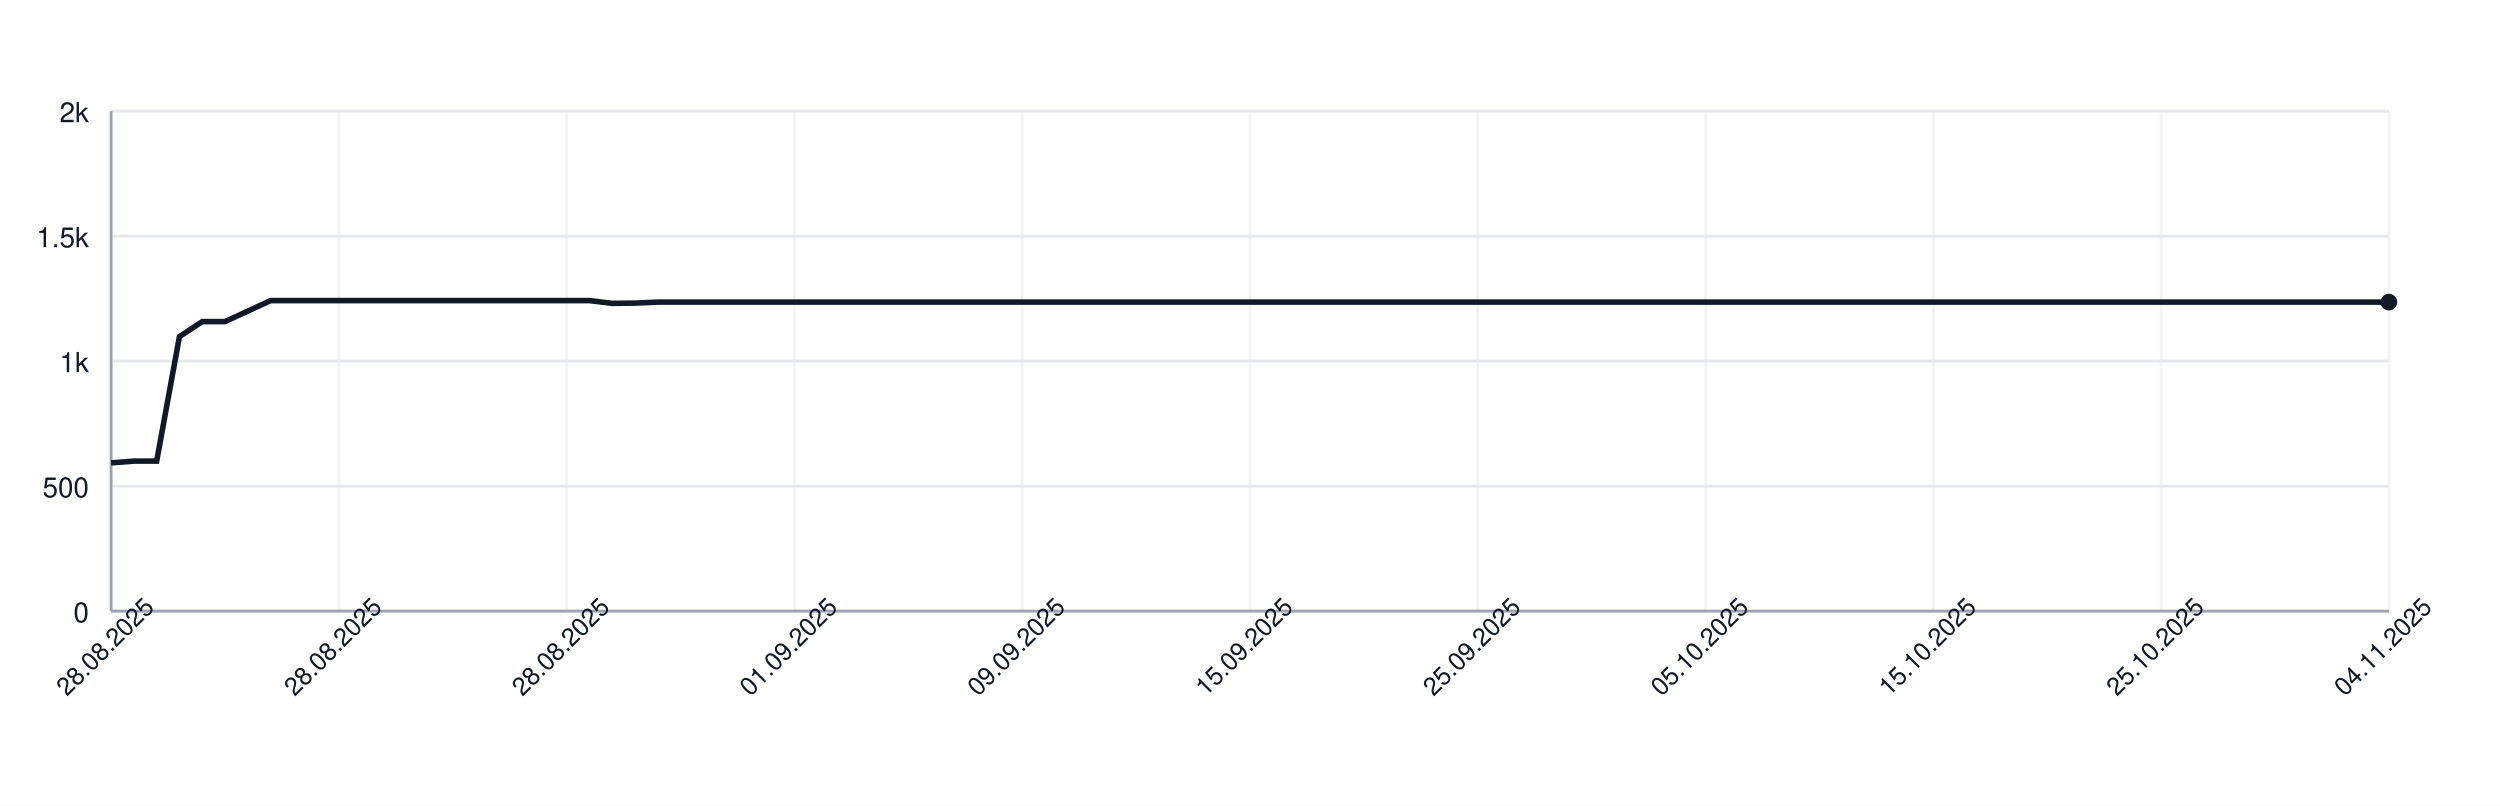
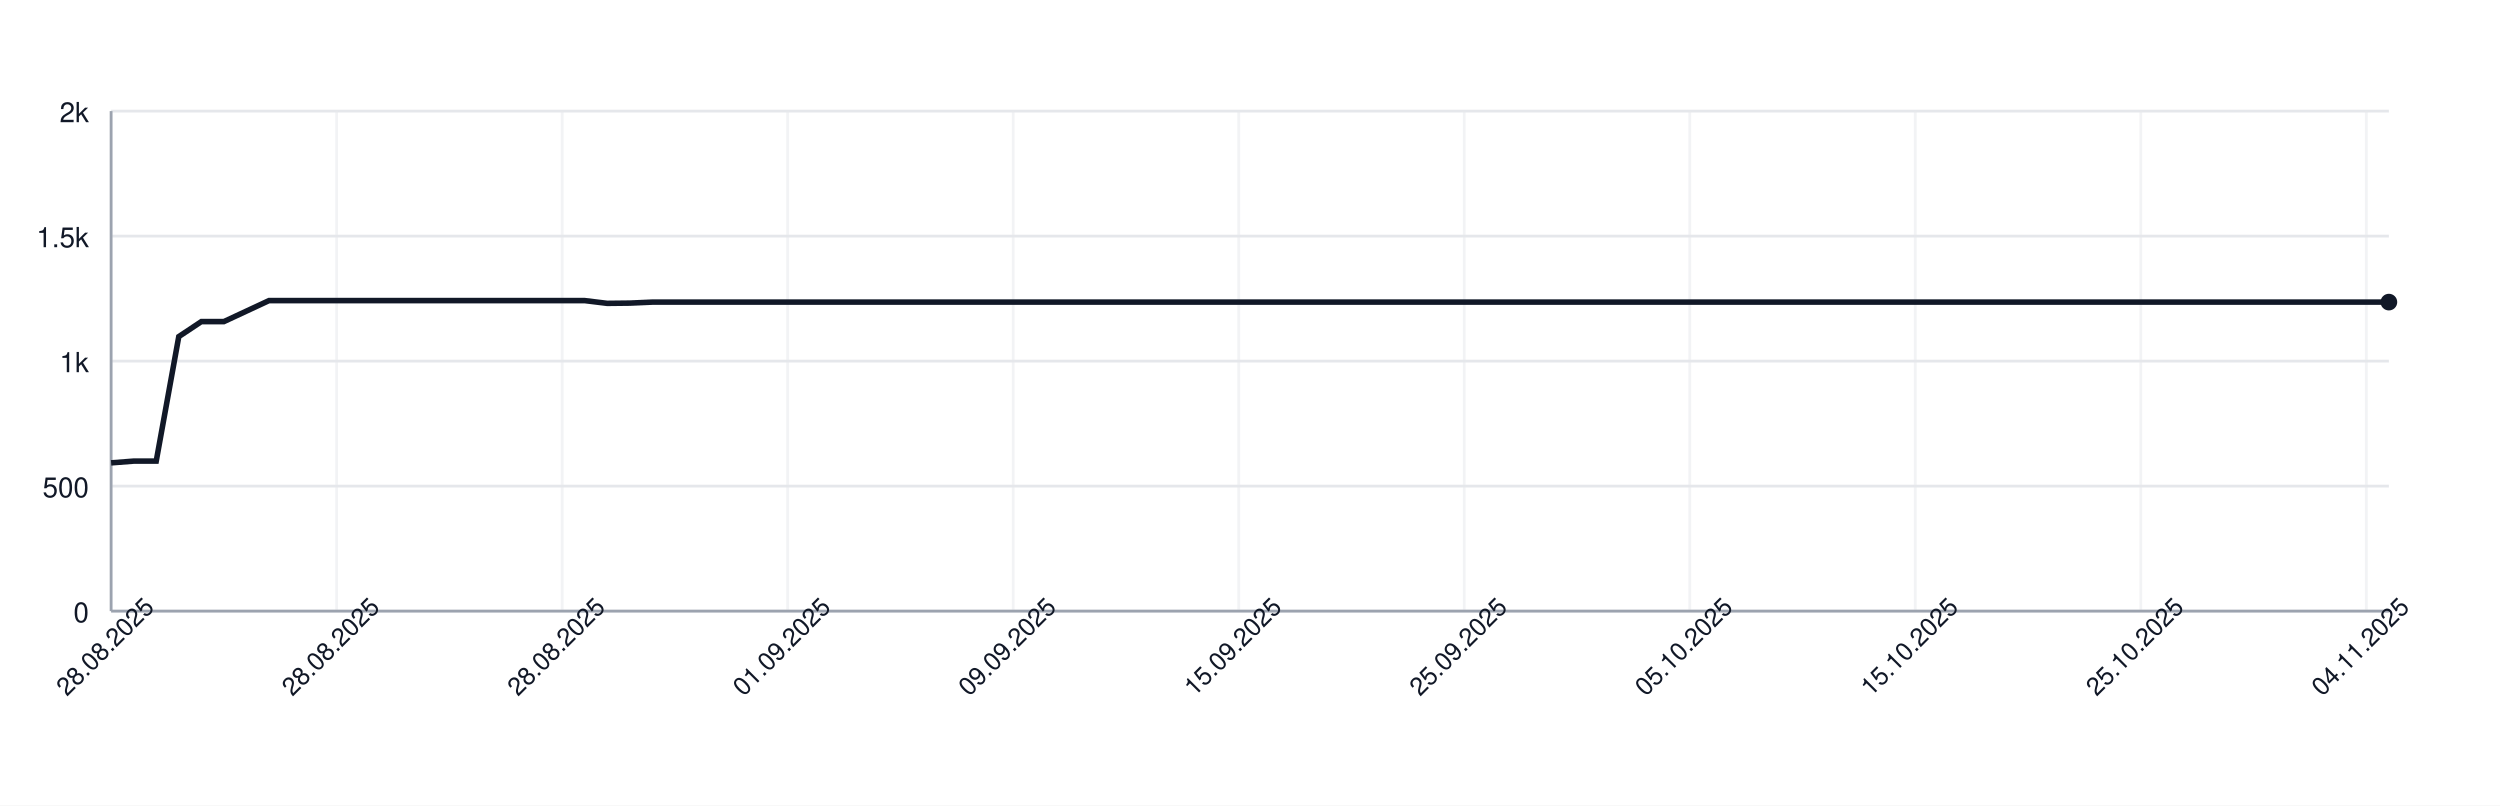
<svg xmlns="http://www.w3.org/2000/svg" width="900" height="290" style="font-family: -apple-system, BlinkMacSystemFont, 'Segoe UI', Helvetica, Arial, sans-serif;">
  <rect width="100%" height="100%" fill="white" />
  <g>
    <line x1="40" y1="220.00" x2="860" y2="220.00" stroke="#e5e7eb" />
    <text x="32" y="224.00" font-size="10" fill="#111827" text-anchor="end">0</text>
    <line x1="40" y1="175.00" x2="860" y2="175.00" stroke="#e5e7eb" />
    <text x="32" y="179.00" font-size="10" fill="#111827" text-anchor="end">500</text>
    <line x1="40" y1="130.00" x2="860" y2="130.00" stroke="#e5e7eb" />
    <text x="32" y="134.00" font-size="10" fill="#111827" text-anchor="end">1k</text>
    <line x1="40" y1="85.00" x2="860" y2="85.00" stroke="#e5e7eb" />
    <text x="32" y="89.00" font-size="10" fill="#111827" text-anchor="end">1.5k</text>
    <line x1="40" y1="40.00" x2="860" y2="40.00" stroke="#e5e7eb" />
    <text x="32" y="44.00" font-size="10" fill="#111827" text-anchor="end">2k</text>
    <line x1="40.00" y1="40" x2="40.00" y2="220" stroke="#e5e7eb" opacity="0.5" />
-     <line x1="122.00" y1="40" x2="122.00" y2="220" stroke="#e5e7eb" opacity="0.5" />
-     <line x1="204.00" y1="40" x2="204.00" y2="220" stroke="#e5e7eb" opacity="0.5" />
-     <line x1="286.00" y1="40" x2="286.00" y2="220" stroke="#e5e7eb" opacity="0.5" />
-     <line x1="368.00" y1="40" x2="368.00" y2="220" stroke="#e5e7eb" opacity="0.5" />
-     <line x1="450.00" y1="40" x2="450.00" y2="220" stroke="#e5e7eb" opacity="0.5" />
-     <line x1="532.00" y1="40" x2="532.00" y2="220" stroke="#e5e7eb" opacity="0.5" />
-     <line x1="614.00" y1="40" x2="614.00" y2="220" stroke="#e5e7eb" opacity="0.5" />
-     <line x1="696.00" y1="40" x2="696.00" y2="220" stroke="#e5e7eb" opacity="0.5" />
-     <line x1="778.00" y1="40" x2="778.00" y2="220" stroke="#e5e7eb" opacity="0.5" />
-     <line x1="860.00" y1="40" x2="860.00" y2="220" stroke="#e5e7eb" opacity="0.5" />
+     <line x1="121.19" y1="40" x2="121.19" y2="220" stroke="#e5e7eb" opacity="0.5" />
+     <line x1="202.38" y1="40" x2="202.38" y2="220" stroke="#e5e7eb" opacity="0.5" />
+     <line x1="283.56" y1="40" x2="283.56" y2="220" stroke="#e5e7eb" opacity="0.5" />
+     <line x1="364.75" y1="40" x2="364.75" y2="220" stroke="#e5e7eb" opacity="0.5" />
+     <line x1="445.94" y1="40" x2="445.94" y2="220" stroke="#e5e7eb" opacity="0.5" />
+     <line x1="527.13" y1="40" x2="527.13" y2="220" stroke="#e5e7eb" opacity="0.5" />
+     <line x1="608.32" y1="40" x2="608.32" y2="220" stroke="#e5e7eb" opacity="0.5" />
+     <line x1="689.50" y1="40" x2="689.50" y2="220" stroke="#e5e7eb" opacity="0.5" />
+     <line x1="770.69" y1="40" x2="770.69" y2="220" stroke="#e5e7eb" opacity="0.5" />
+     <line x1="851.88" y1="40" x2="851.88" y2="220" stroke="#e5e7eb" opacity="0.5" />
    <line x1="40" y1="220" x2="860" y2="220" stroke="#9ca3af" />
    <line x1="40" y1="40" x2="40" y2="220" stroke="#9ca3af" />
-     <path d="M 40.00 166.63 L 48.20 166.00 L 56.40 166.00 L 64.60 121.18 L 72.80 115.78 L 81.00 115.78 L 89.20 112.00 L 97.40 108.22 L 105.60 108.22 L 113.80 108.22 L 122.00 108.22 L 130.20 108.22 L 138.40 108.22 L 146.60 108.22 L 154.80 108.22 L 163.00 108.22 L 171.20 108.22 L 179.40 108.22 L 187.60 108.22 L 195.80 108.22 L 204.00 108.22 L 212.20 108.22 L 220.40 109.21 L 228.60 109.12 L 236.80 108.76 L 245.00 108.76 L 253.20 108.76 L 261.40 108.76 L 269.60 108.76 L 277.80 108.76 L 286.00 108.76 L 294.20 108.76 L 302.40 108.76 L 310.60 108.76 L 318.80 108.76 L 327.00 108.76 L 335.20 108.76 L 343.40 108.76 L 351.60 108.76 L 359.80 108.76 L 368.00 108.76 L 376.20 108.76 L 384.40 108.76 L 392.60 108.76 L 400.80 108.76 L 409.00 108.76 L 417.20 108.76 L 425.40 108.76 L 433.60 108.76 L 441.80 108.76 L 450.00 108.76 L 458.20 108.76 L 466.40 108.76 L 474.60 108.76 L 482.80 108.76 L 491.00 108.76 L 499.20 108.76 L 507.40 108.76 L 515.60 108.76 L 523.80 108.76 L 532.00 108.76 L 540.20 108.76 L 548.40 108.76 L 556.60 108.76 L 564.80 108.76 L 573.00 108.76 L 581.20 108.76 L 589.40 108.76 L 597.60 108.76 L 605.80 108.76 L 614.00 108.76 L 622.20 108.76 L 630.40 108.76 L 638.60 108.76 L 646.80 108.76 L 655.00 108.76 L 663.20 108.76 L 671.40 108.76 L 679.60 108.76 L 687.80 108.76 L 696.00 108.76 L 704.20 108.76 L 712.40 108.76 L 720.60 108.76 L 728.80 108.76 L 737.00 108.76 L 745.20 108.76 L 753.40 108.76 L 761.60 108.76 L 769.80 108.76 L 778.00 108.76 L 786.20 108.76 L 794.40 108.76 L 802.60 108.76 L 810.80 108.76 L 819.00 108.76 L 827.20 108.76 L 835.40 108.76 L 843.60 108.76 L 851.80 108.76 L 860.00 108.76" fill="none" stroke="#111827" stroke-width="2" />
+     <path d="M 40.00 166.63 L 48.12 166.00 L 56.24 166.00 L 64.36 121.18 L 72.48 115.78 L 80.59 115.78 L 88.71 112.00 L 96.83 108.22 L 104.95 108.22 L 113.07 108.22 L 121.19 108.22 L 129.31 108.22 L 137.43 108.22 L 145.54 108.22 L 153.66 108.22 L 161.78 108.22 L 169.90 108.22 L 178.02 108.22 L 186.14 108.22 L 194.26 108.22 L 202.38 108.22 L 210.50 108.22 L 218.61 109.21 L 226.73 109.12 L 234.85 108.76 L 242.97 108.76 L 251.09 108.76 L 259.21 108.76 L 267.33 108.76 L 275.45 108.76 L 283.56 108.76 L 291.68 108.76 L 299.80 108.76 L 307.92 108.76 L 316.04 108.76 L 324.16 108.76 L 332.28 108.76 L 340.40 108.76 L 348.51 108.76 L 356.63 108.76 L 364.75 108.76 L 372.87 108.76 L 380.99 108.76 L 389.11 108.76 L 397.23 108.76 L 405.35 108.76 L 413.47 108.76 L 421.58 108.76 L 429.70 108.76 L 437.82 108.76 L 445.94 108.76 L 454.06 108.76 L 462.18 108.76 L 470.30 108.76 L 478.42 108.76 L 486.53 108.76 L 494.65 108.76 L 502.77 108.76 L 510.89 108.76 L 519.01 108.76 L 527.13 108.76 L 535.25 108.76 L 543.37 108.76 L 551.49 108.76 L 559.60 108.76 L 567.72 108.76 L 575.84 108.76 L 583.96 108.76 L 592.08 108.76 L 600.20 108.76 L 608.32 108.76 L 616.44 108.76 L 624.55 108.76 L 632.67 108.76 L 640.79 108.76 L 648.91 108.76 L 657.03 108.76 L 665.15 108.76 L 673.27 108.76 L 681.39 108.76 L 689.50 108.76 L 697.62 108.76 L 705.74 108.76 L 713.86 108.76 L 721.98 108.76 L 730.10 108.76 L 738.22 108.76 L 746.34 108.76 L 754.46 108.76 L 762.57 108.76 L 770.69 108.76 L 778.81 108.76 L 786.93 108.76 L 795.05 108.76 L 803.17 108.76 L 811.29 108.76 L 819.41 108.76 L 827.52 108.76 L 835.64 108.76 L 843.76 108.76 L 851.88 108.76 L 860.00 108.76" fill="none" stroke="#111827" stroke-width="2" />
    <circle cx="860.00" cy="108.76" r="3" fill="#111827" />
    <text x="40.00" y="235.00" font-size="9" fill="#111827" text-anchor="middle" transform="rotate(-45 40.00 235.00)">28.08.2025</text>
-     <text x="122.00" y="235.00" font-size="9" fill="#111827" text-anchor="middle" transform="rotate(-45 122.00 235.00)">28.08.2025</text>
-     <text x="204.00" y="235.00" font-size="9" fill="#111827" text-anchor="middle" transform="rotate(-45 204.00 235.00)">28.08.2025</text>
-     <text x="286.00" y="235.00" font-size="9" fill="#111827" text-anchor="middle" transform="rotate(-45 286.00 235.00)">01.09.2025</text>
-     <text x="368.00" y="235.00" font-size="9" fill="#111827" text-anchor="middle" transform="rotate(-45 368.00 235.00)">09.09.2025</text>
-     <text x="450.00" y="235.00" font-size="9" fill="#111827" text-anchor="middle" transform="rotate(-45 450.00 235.00)">15.09.2025</text>
-     <text x="532.00" y="235.00" font-size="9" fill="#111827" text-anchor="middle" transform="rotate(-45 532.00 235.00)">25.09.2025</text>
-     <text x="614.00" y="235.00" font-size="9" fill="#111827" text-anchor="middle" transform="rotate(-45 614.00 235.00)">05.10.2025</text>
-     <text x="696.00" y="235.00" font-size="9" fill="#111827" text-anchor="middle" transform="rotate(-45 696.00 235.00)">15.10.2025</text>
-     <text x="778.00" y="235.00" font-size="9" fill="#111827" text-anchor="middle" transform="rotate(-45 778.00 235.00)">25.10.2025</text>
-     <text x="860.00" y="235.00" font-size="9" fill="#111827" text-anchor="middle" transform="rotate(-45 860.00 235.00)">04.11.2025</text>
+     <text x="121.19" y="235.00" font-size="9" fill="#111827" text-anchor="middle" transform="rotate(-45 121.19 235.00)">28.08.2025</text>
+     <text x="202.38" y="235.00" font-size="9" fill="#111827" text-anchor="middle" transform="rotate(-45 202.38 235.00)">28.08.2025</text>
+     <text x="283.56" y="235.00" font-size="9" fill="#111827" text-anchor="middle" transform="rotate(-45 283.56 235.00)">01.09.2025</text>
+     <text x="364.75" y="235.00" font-size="9" fill="#111827" text-anchor="middle" transform="rotate(-45 364.75 235.00)">09.09.2025</text>
+     <text x="445.94" y="235.00" font-size="9" fill="#111827" text-anchor="middle" transform="rotate(-45 445.94 235.00)">15.09.2025</text>
+     <text x="527.13" y="235.00" font-size="9" fill="#111827" text-anchor="middle" transform="rotate(-45 527.13 235.00)">25.09.2025</text>
+     <text x="608.32" y="235.00" font-size="9" fill="#111827" text-anchor="middle" transform="rotate(-45 608.32 235.00)">05.10.2025</text>
+     <text x="689.50" y="235.00" font-size="9" fill="#111827" text-anchor="middle" transform="rotate(-45 689.50 235.00)">15.10.2025</text>
+     <text x="770.69" y="235.00" font-size="9" fill="#111827" text-anchor="middle" transform="rotate(-45 770.69 235.00)">25.10.2025</text>
+     <text x="851.88" y="235.00" font-size="9" fill="#111827" text-anchor="middle" transform="rotate(-45 851.88 235.00)">04.11.2025</text>
  </g>
</svg>
